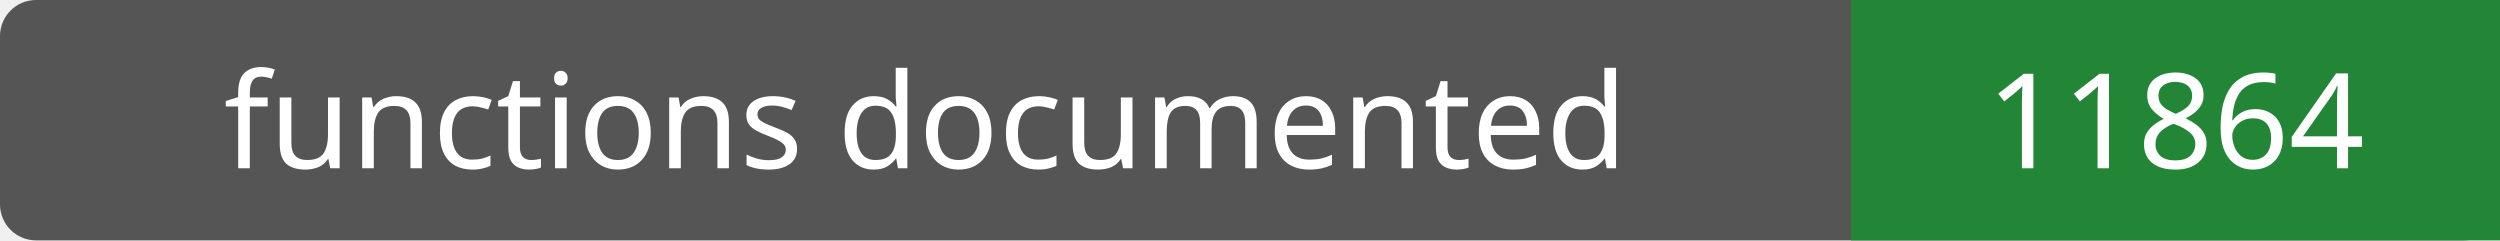
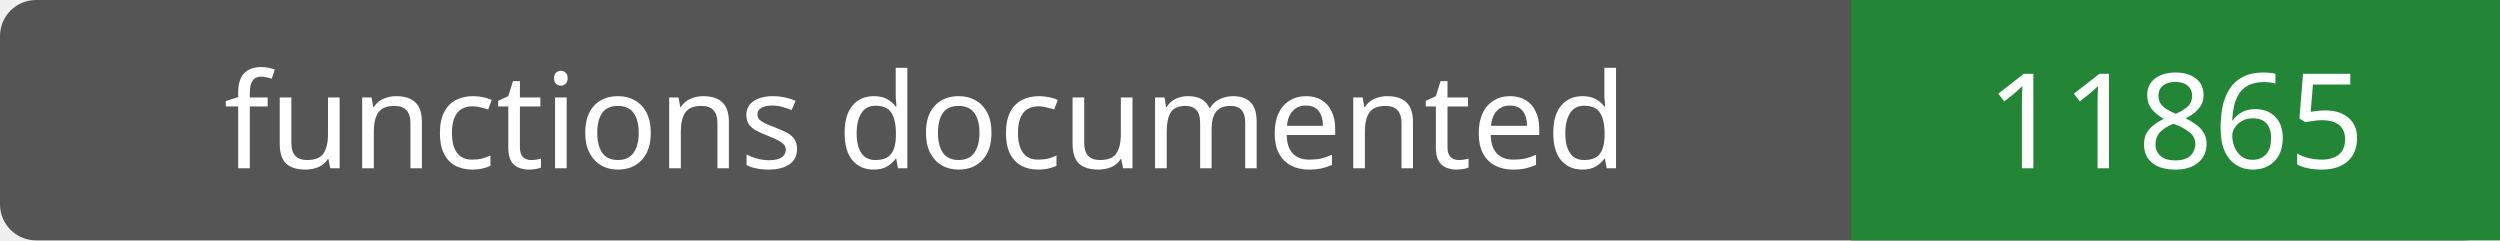
- <svg xmlns="http://www.w3.org/2000/svg" width="208" height="20" role="img" aria-label="functions documented: 11864">
+ <svg xmlns="http://www.w3.org/2000/svg" width="208" height="20" role="img" aria-label="functions documented: 11865">
  <rect width="208" height="20" rx="3" fill="#555" />
  <path fill="#238636" d="M154 0h54v20H154z" />
  <g fill="#fff" text-anchor="middle" font-family="Verdana,sans-serif" font-size="11">
    <text x="77.0" y="14">functions documented</text>
-     <text x="181.0" y="14">11864</text>
+     <text x="181.0" y="14">11865</text>
  </g>
</svg>
